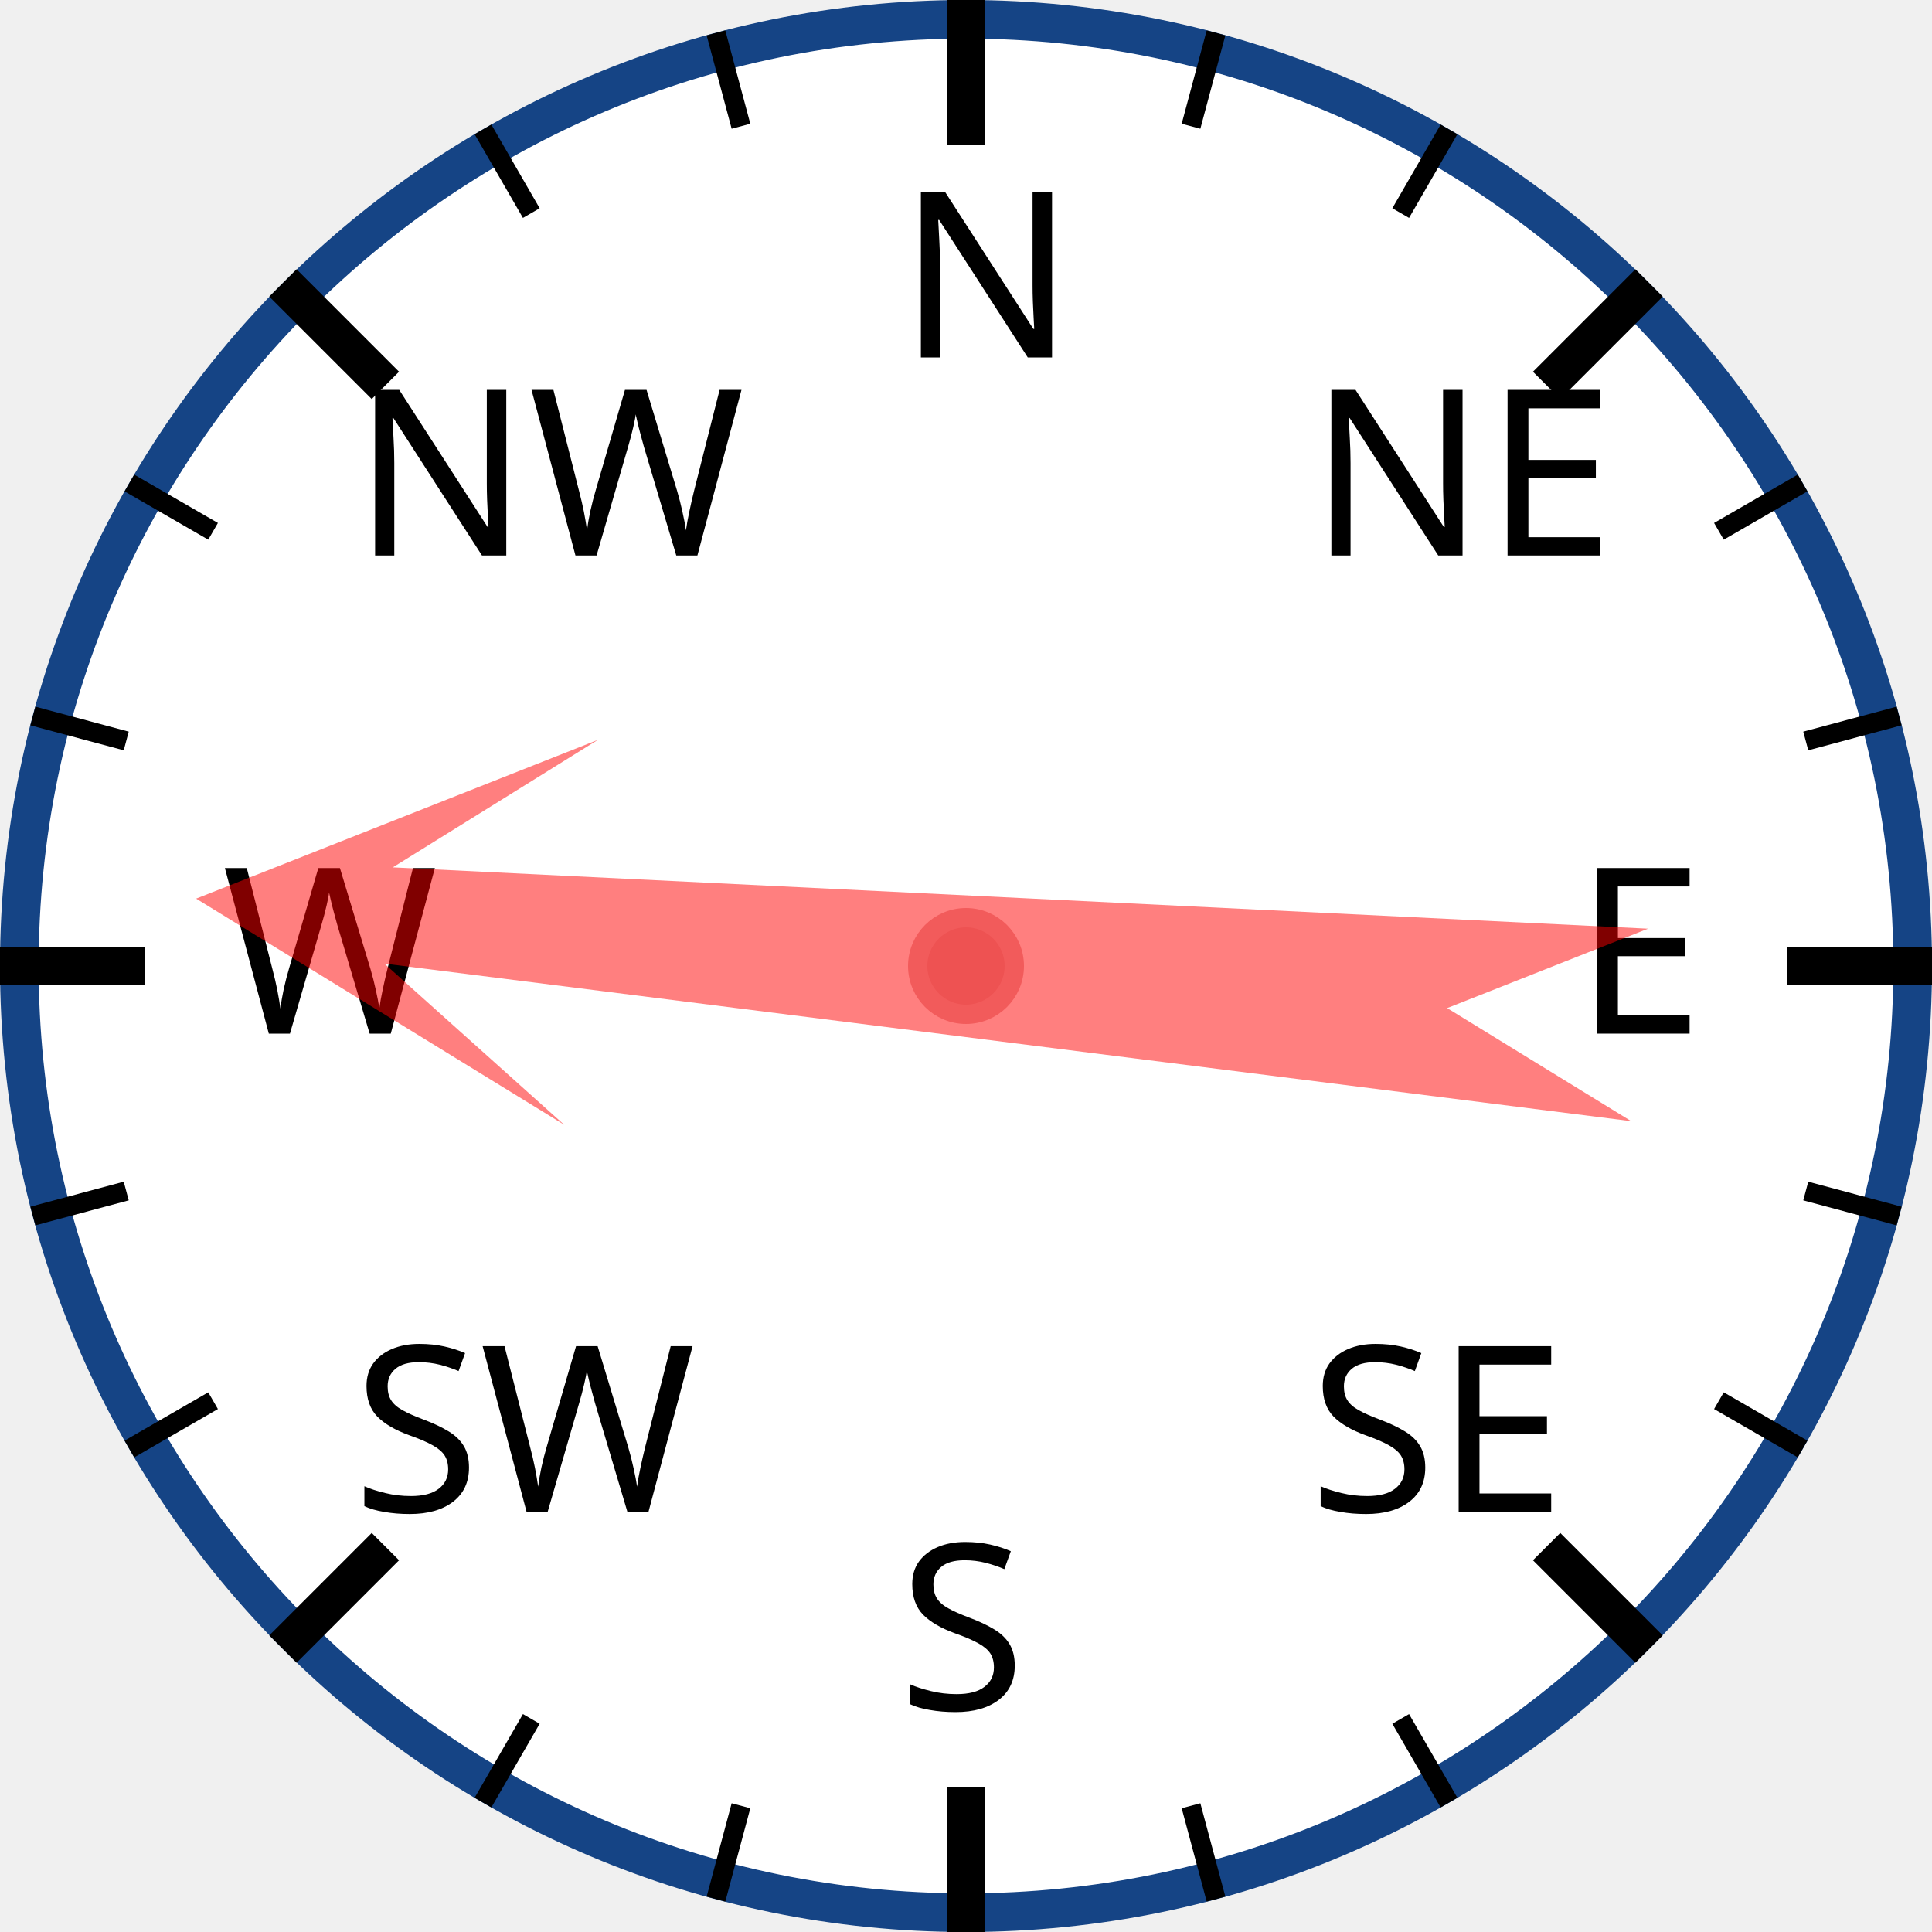
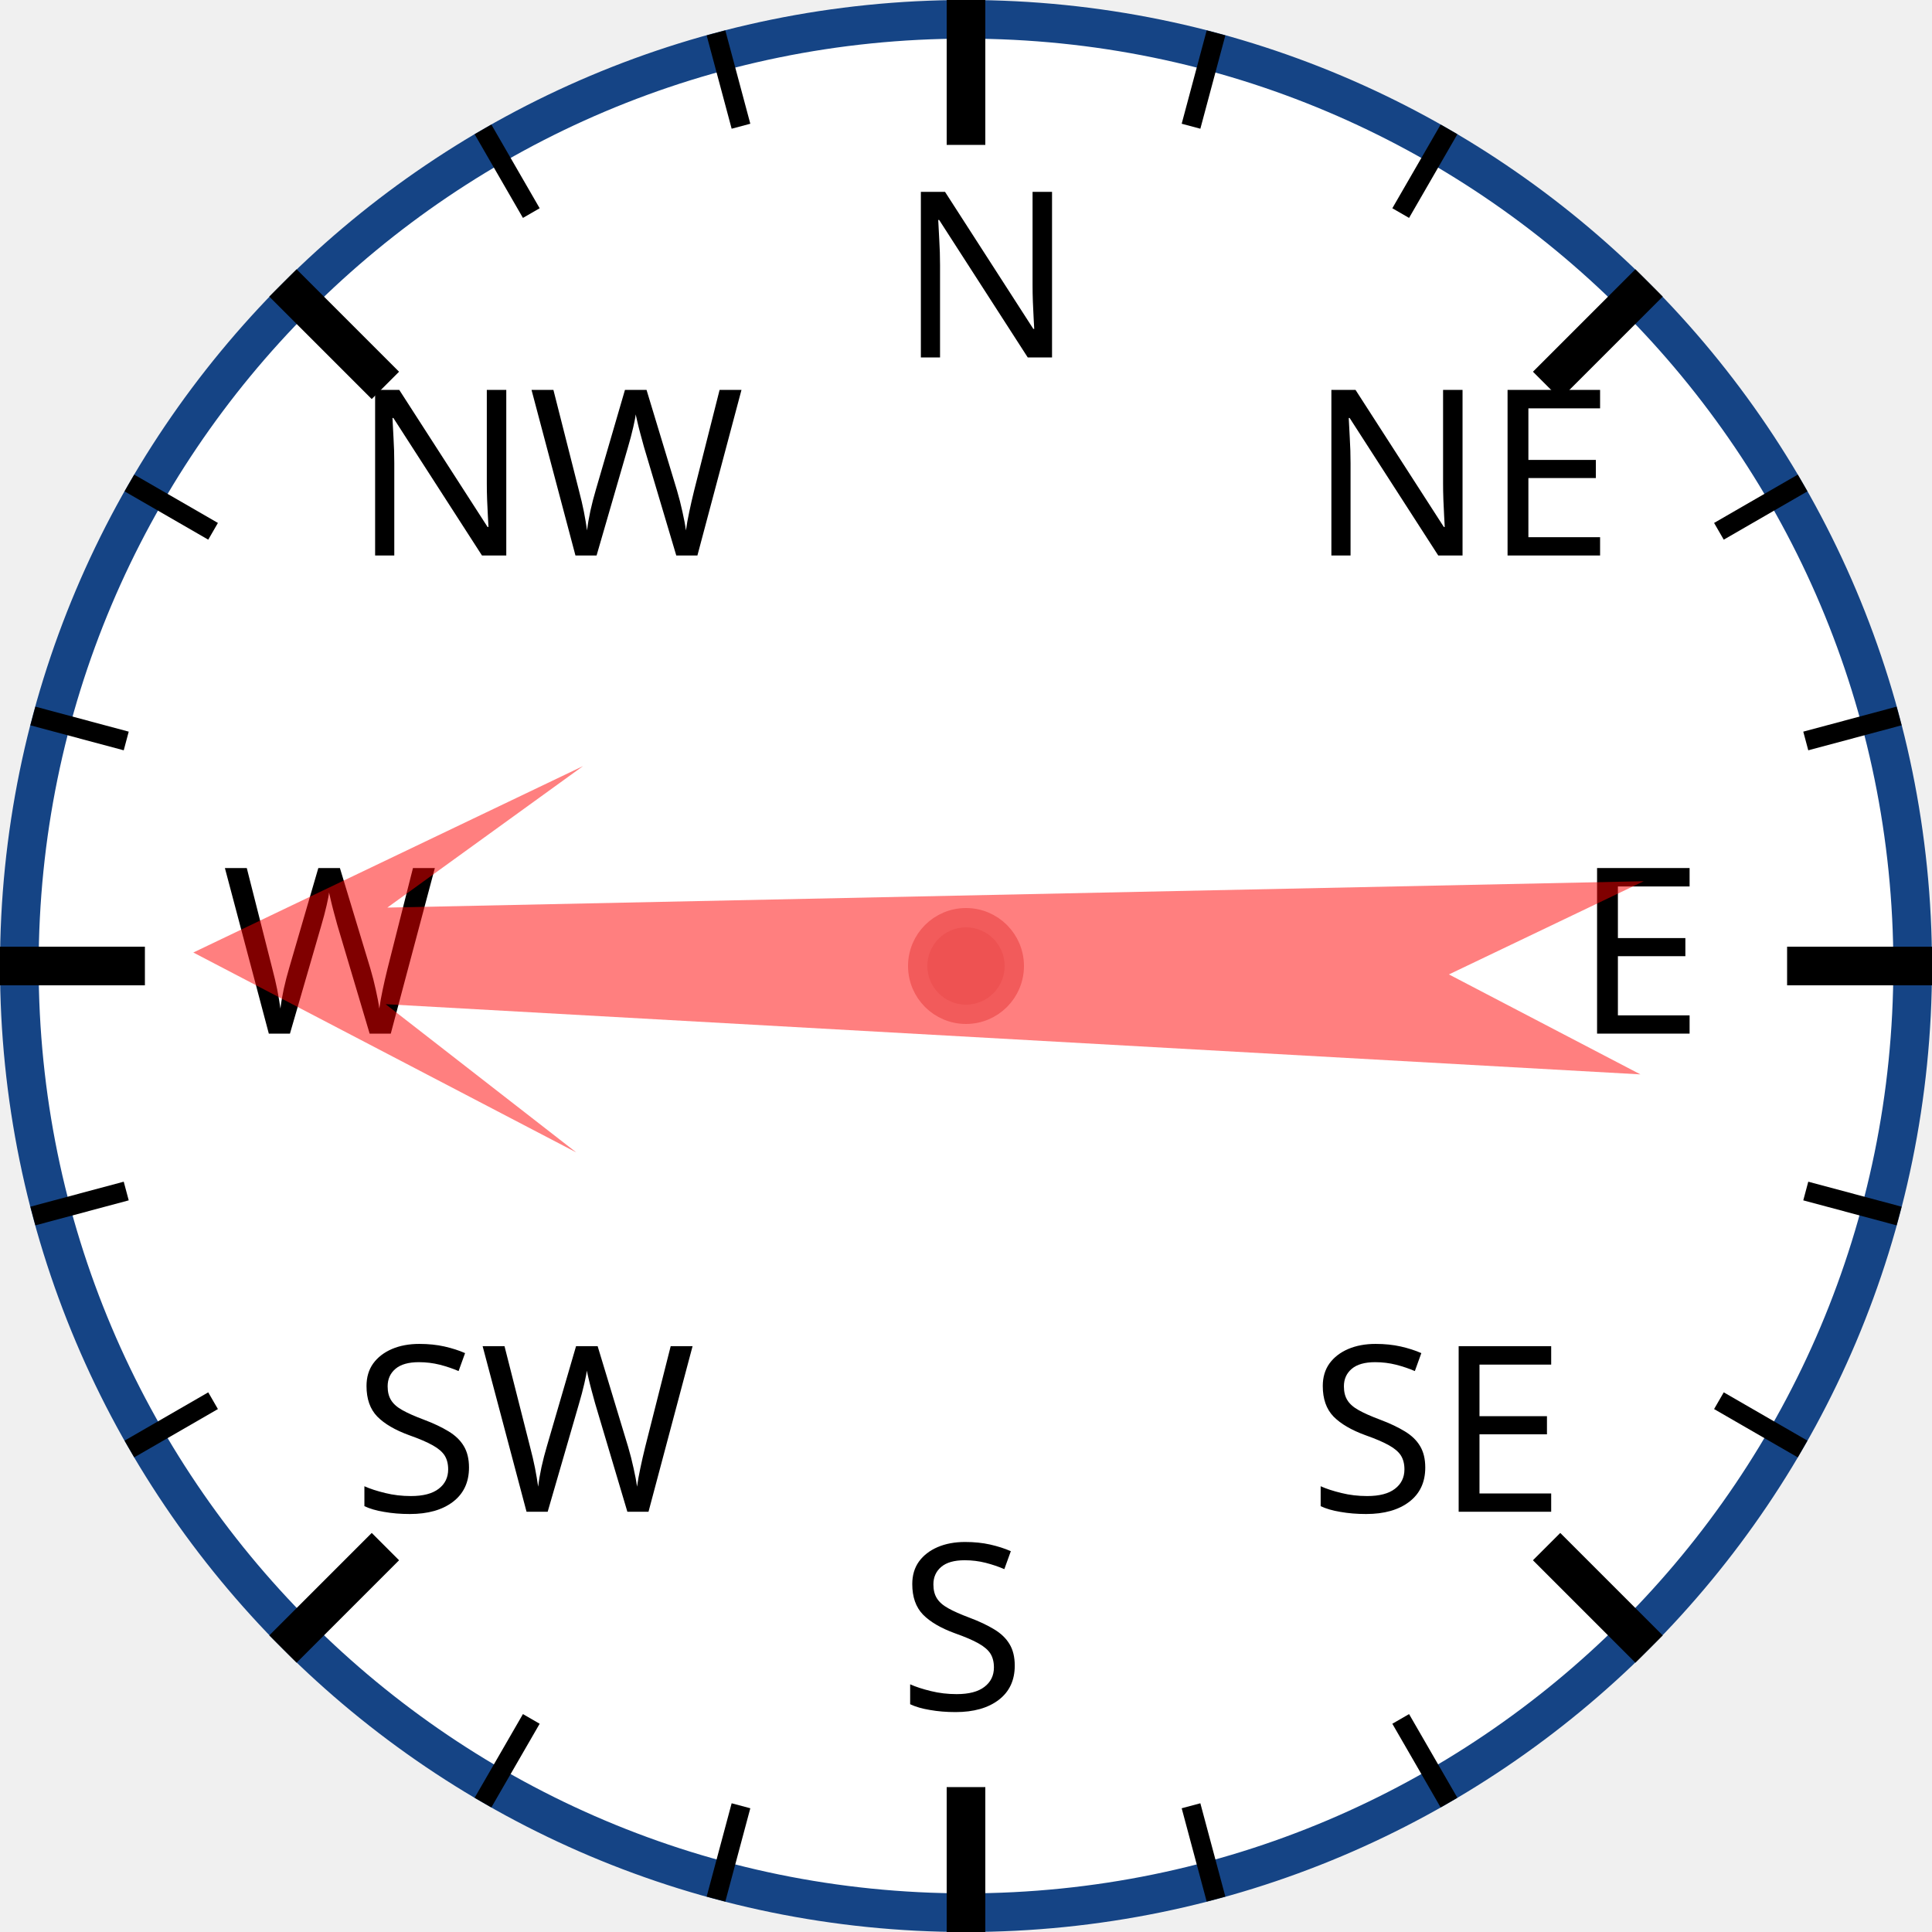
<svg xmlns="http://www.w3.org/2000/svg" width="120px" height="120px" viewBox="0 0 200 200">
  <circle cx="100" cy="100" r="98" style="fill: white; stroke: #154485; stroke-width: 4;" />
  <text x="93.0" y="37.0" style="font-family: sans-serif; font-size: 18pt;">N</text>
  <line x1="100.0" y1="0.0" x2="100.0" y2="15.0" style="stroke: black; stroke-width: 4;" />
  <line x1="74.118" y1="3.407" x2="76.706" y2="13.067" style="stroke: black; stroke-width: 2;" />
  <line x1="50" y1="13.397" x2="55" y2="22.058" style="stroke: black; stroke-width: 2;" />
  <text x="36.503" y="57.503" style="font-family: sans-serif; font-size: 18pt;">NW</text>
  <line x1="29.289" y1="29.289" x2="39.896" y2="39.896" style="stroke: black; stroke-width: 4;" />
  <line x1="13.397" y1="50" x2="22.058" y2="55" style="stroke: black; stroke-width: 2;" />
  <line x1="3.407" y1="74.118" x2="13.067" y2="76.706" style="stroke: black; stroke-width: 2;" />
  <text x="23.0" y="107.0" style="font-family: sans-serif; font-size: 18pt;">W</text>
  <line x1="0.0" y1="100.0" x2="15.0" y2="100.0" style="stroke: black; stroke-width: 4;" />
  <line x1="3.407" y1="125.882" x2="13.067" y2="123.294" style="stroke: black; stroke-width: 2;" />
  <line x1="13.397" y1="150" x2="22.058" y2="145" style="stroke: black; stroke-width: 2;" />
  <text x="36.503" y="156.497" style="font-family: sans-serif; font-size: 18pt;">SW</text>
  <line x1="29.289" y1="170.711" x2="39.896" y2="160.104" style="stroke: black; stroke-width: 4;" />
  <line x1="50" y1="186.603" x2="55" y2="177.942" style="stroke: black; stroke-width: 2;" />
  <line x1="74.118" y1="196.593" x2="76.706" y2="186.933" style="stroke: black; stroke-width: 2;" />
  <text x="93" y="177.0" style="font-family: sans-serif; font-size: 18pt;">S</text>
  <line x1="100" y1="200.0" x2="100" y2="185.0" style="stroke: black; stroke-width: 4;" />
  <line x1="125.882" y1="196.593" x2="123.294" y2="186.933" style="stroke: black; stroke-width: 2;" />
  <line x1="150.0" y1="186.603" x2="145.0" y2="177.942" style="stroke: black; stroke-width: 2;" />
  <text x="135.497" y="156.497" style="font-family: sans-serif; font-size: 18pt;">SE</text>
  <line x1="170.711" y1="170.711" x2="160.104" y2="160.104" style="stroke: black; stroke-width: 4;" />
  <line x1="186.603" y1="150" x2="177.942" y2="145" style="stroke: black; stroke-width: 2;" />
  <line x1="196.593" y1="125.882" x2="186.933" y2="123.294" style="stroke: black; stroke-width: 2;" />
  <text x="163.0" y="107" style="font-family: sans-serif; font-size: 18pt;">E</text>
  <line x1="200.0" y1="100" x2="185.0" y2="100" style="stroke: black; stroke-width: 4;" />
  <line x1="196.593" y1="74.118" x2="186.933" y2="76.706" style="stroke: black; stroke-width: 2;" />
  <line x1="186.603" y1="50" x2="177.942" y2="55" style="stroke: black; stroke-width: 2;" />
  <text x="135.497" y="57.503" style="font-family: sans-serif; font-size: 18pt;">NE</text>
  <line x1="170.711" y1="29.289" x2="160.104" y2="39.896" style="stroke: black; stroke-width: 4;" />
  <line x1="150" y1="13.397" x2="145" y2="22.058" style="stroke: black; stroke-width: 2;" />
  <line x1="125.882" y1="3.407" x2="123.294" y2="13.067" style="stroke: black; stroke-width: 2;" />
-   <polygon points="100 20 120 60 105 40 110 170 100 150 90 170 95 40 80 60" style="fill: red; fill-opacity: 0.5;" transform="rotate(275,100,100)" />
+   <polygon points="100 20 120 60 105 40 110 170 100 150 90 170 95 40 80 60" style="fill: red; fill-opacity: 0.5;" transform="rotate(271,100,100)" />
  <circle cx="100" cy="100" r="5" style="fill: #EE5252; stroke: #F25B5B; stroke-width: 2;" />
</svg>
